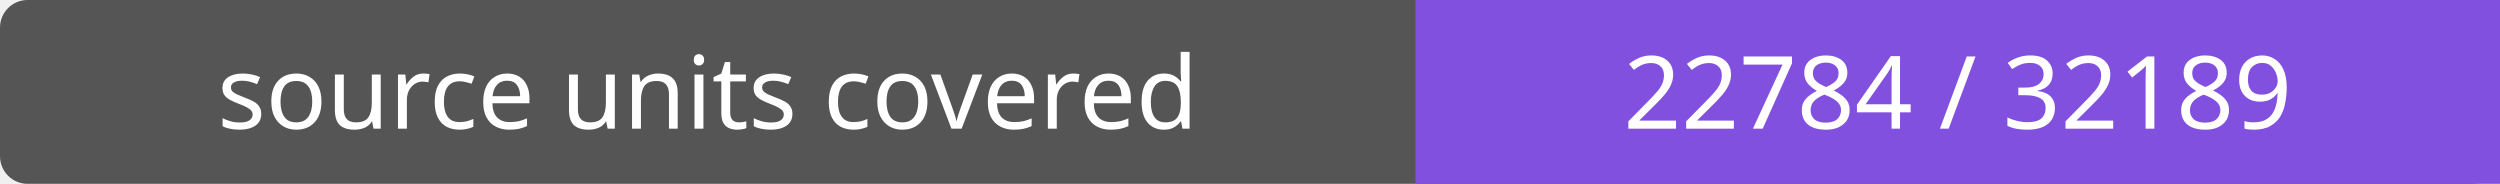
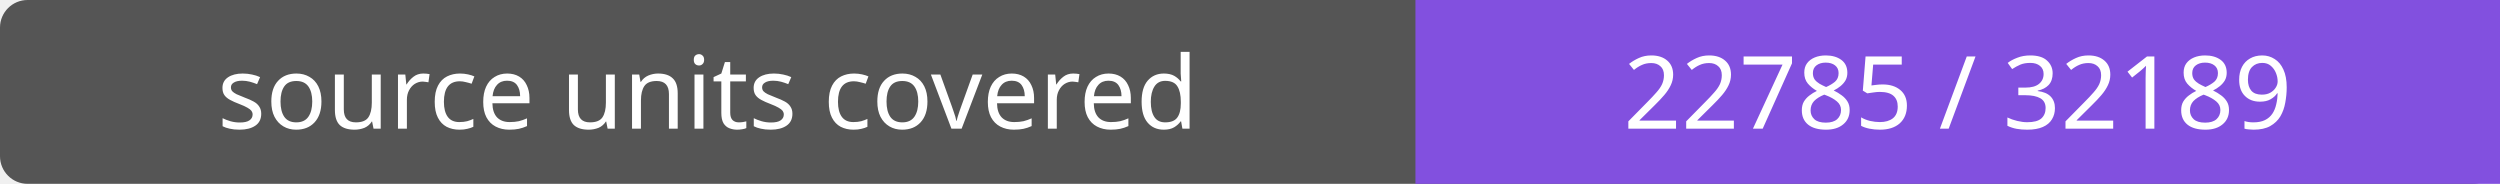
- <svg xmlns="http://www.w3.org/2000/svg" width="272" height="20" role="img" aria-label="source units covered: 22784 / 32189">
+ <svg xmlns="http://www.w3.org/2000/svg" width="272" height="20" role="img" aria-label="source units covered: 22785 / 32189">
  <rect width="272" height="20" rx="3" fill="#555" />
  <path fill="#8250df" d="M154 0h118v20H154z" />
  <g fill="#fff" text-anchor="middle" font-family="Verdana,sans-serif" font-size="11">
    <text x="77.0" y="14">source units covered</text>
-     <text x="213.0" y="14">22784 / 32189</text>
+     <text x="213.0" y="14">22785 / 32189</text>
  </g>
</svg>
